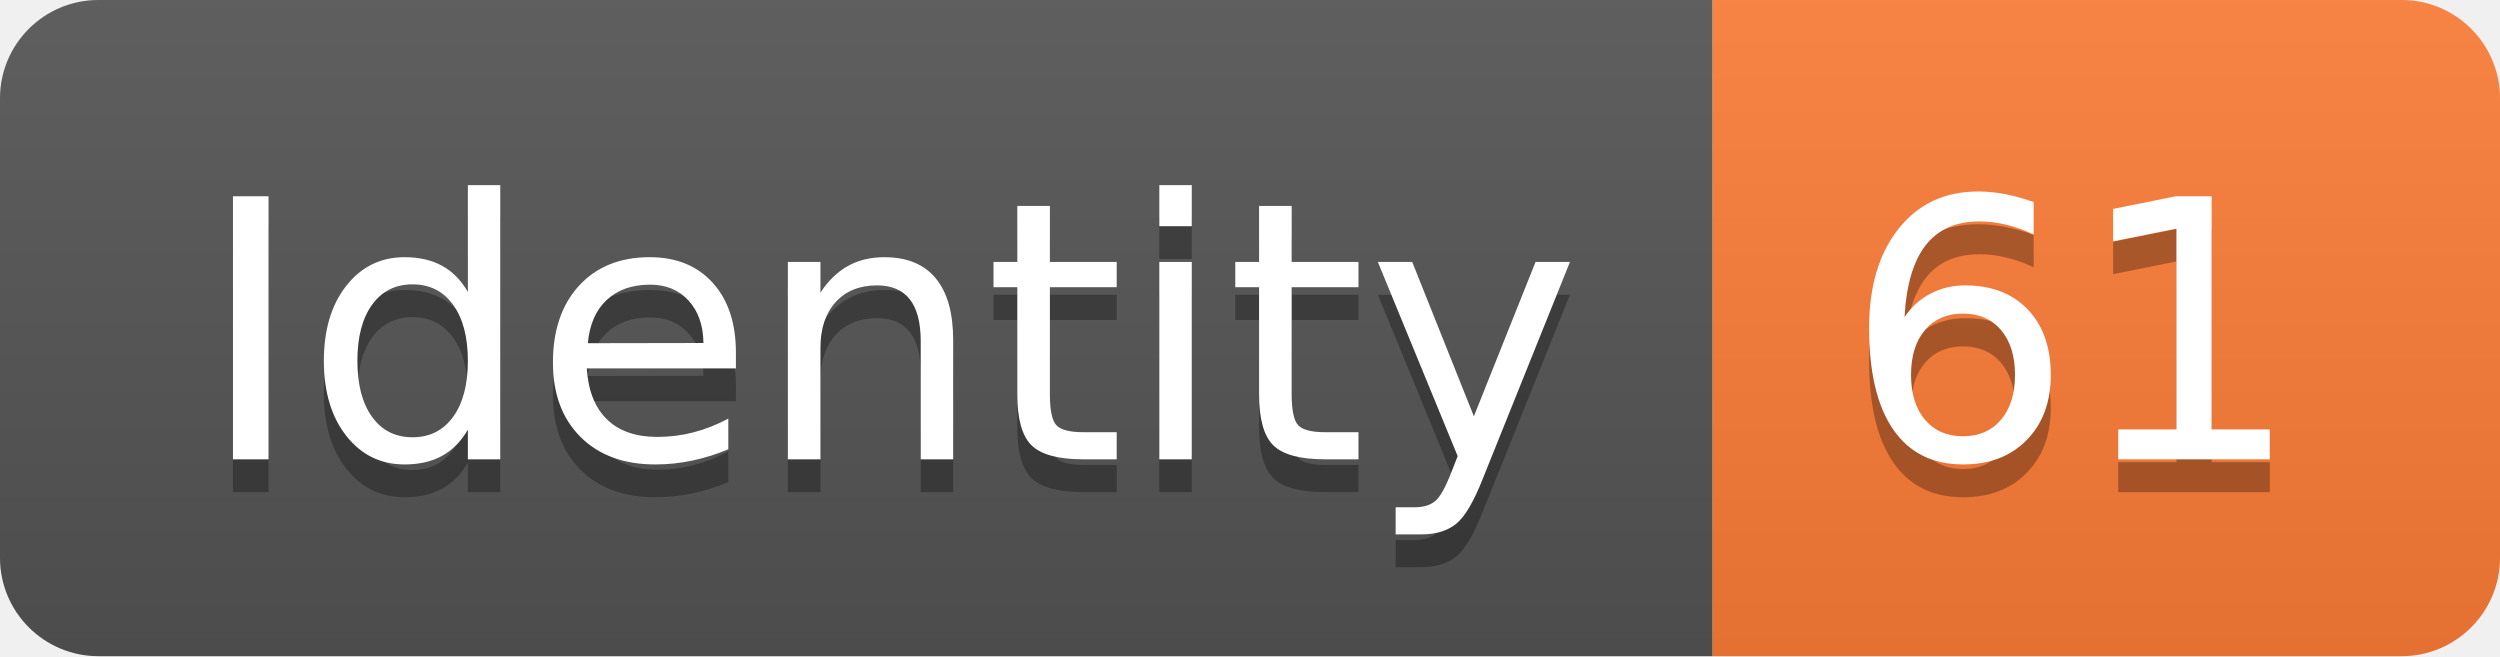
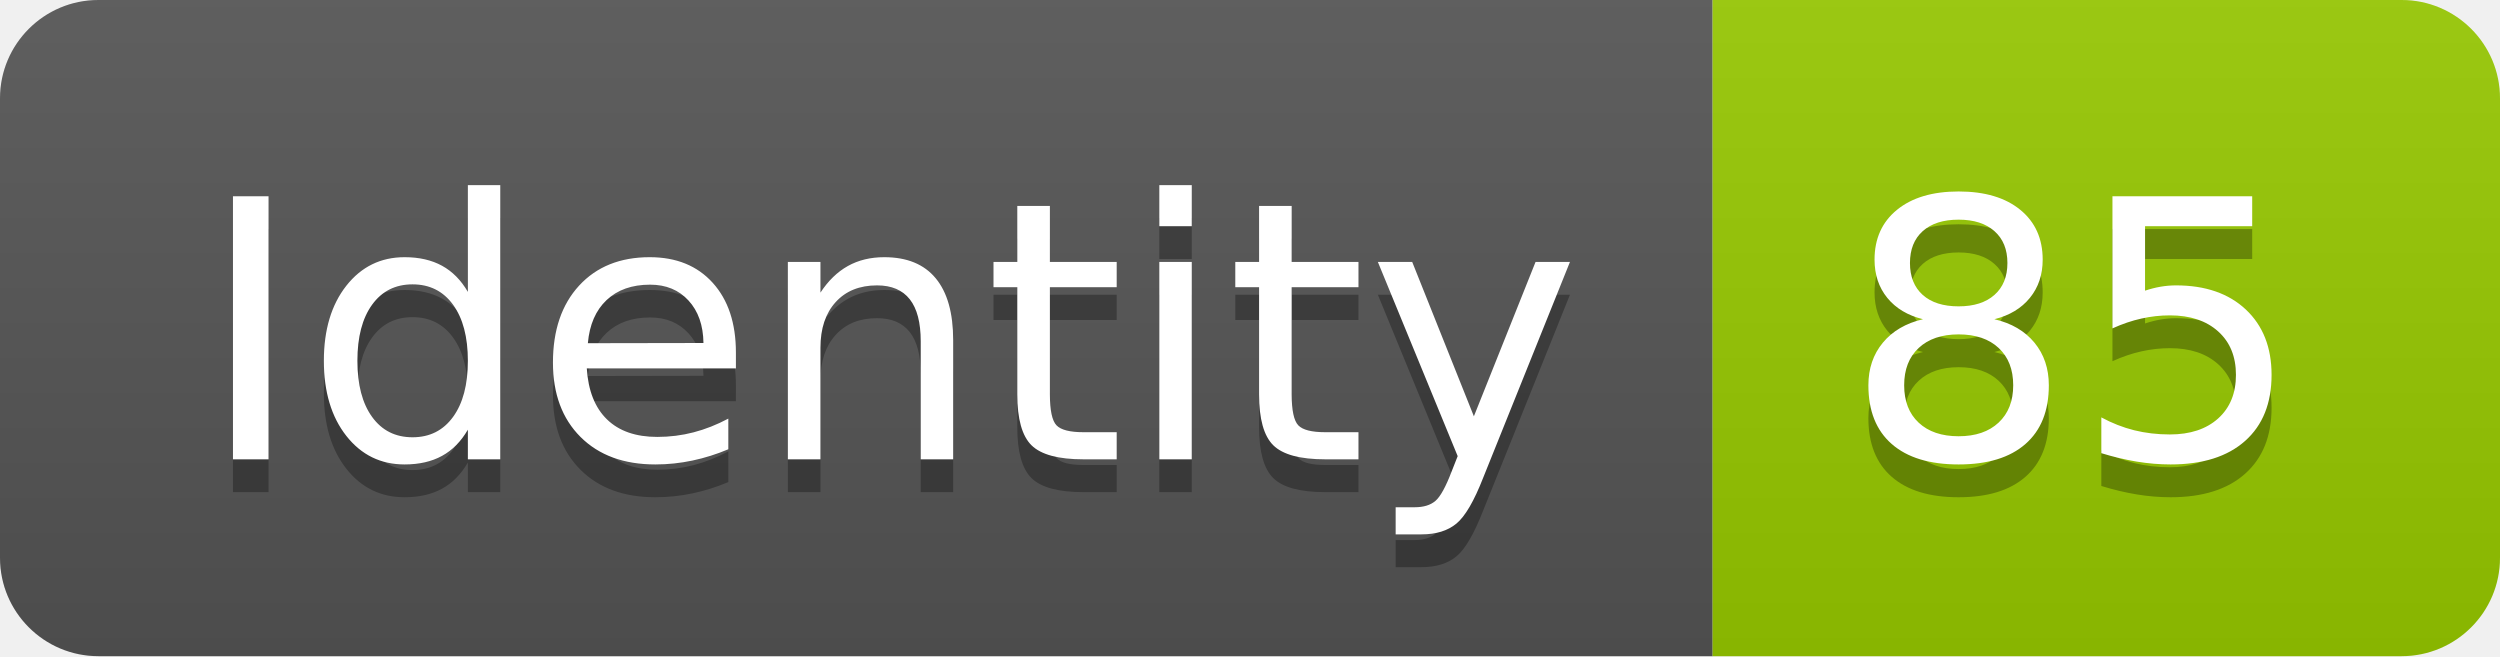
<svg xmlns="http://www.w3.org/2000/svg" width="76.2" height="20">
  <linearGradient id="smooth" x2="0" y2="100%">
    <stop offset="0" stop-color="#bbb" stop-opacity=".1" />
    <stop offset="1" stop-opacity=".1" />
  </linearGradient>
  <clipPath id="round">
    <rect width="76.2" height="20" rx="3" fill="#fff" />
  </clipPath>
  <g clip-path="url(#round)">
    <rect width="52.2" height="20" fill="#555" />
-     <rect x="52.2" width="24.0" height="20" fill="#fe7d37" />
+     <rect x="52.2" width="24.0" height="20" fill="#97CA00" />
    <rect width="76.2" height="20" fill="url(#smooth)" />
  </g>
  <g fill="#fff" text-anchor="middle" font-family="DejaVu Sans,Verdana,Geneva,sans-serif" font-size="110">
    <text x="271.0" y="150" fill="#010101" fill-opacity=".3" transform="scale(0.1)" textLength="422.0" lengthAdjust="spacing">Identity</text>
    <text x="271.0" y="140" transform="scale(0.1)" textLength="422.0" lengthAdjust="spacing">Identity</text>
-     <text x="632.0" y="150" fill="#010101" fill-opacity=".3" transform="scale(0.1)" textLength="140.0" lengthAdjust="spacing">61</text>
-     <text x="632.0" y="140" transform="scale(0.1)" textLength="140.0" lengthAdjust="spacing">61</text>
+     <text x="632.0" y="150" fill="#010101" fill-opacity=".3" transform="scale(0.1)" textLength="140.0" lengthAdjust="spacing">85</text>
+     <text x="632.0" y="140" transform="scale(0.1)" textLength="140.0" lengthAdjust="spacing">85</text>
  </g>
</svg>
